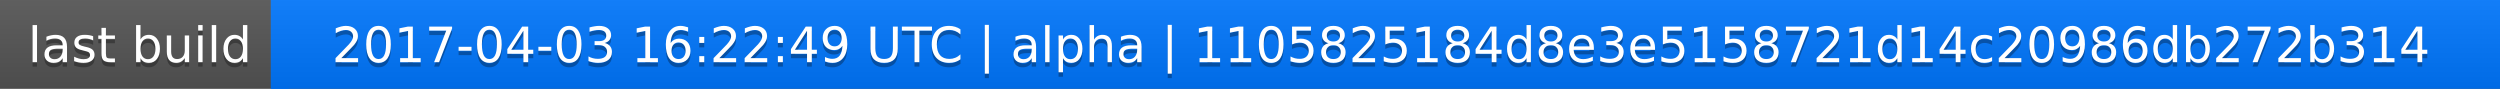
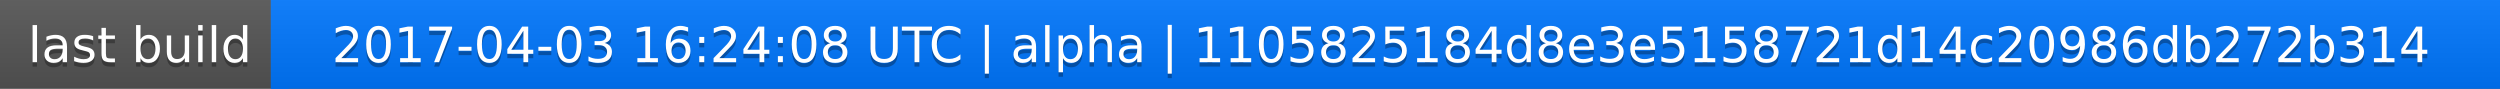
<svg xmlns="http://www.w3.org/2000/svg" width="563" height="20">
  <linearGradient id="a" x2="0" y2="100%">
    <stop offset="0" stop-color="#bbb" stop-opacity=".1" />
    <stop offset="1" stop-opacity=".1" />
  </linearGradient>
  <rect rx="0" width="563" height="20" fill="#555" />
  <rect rx="0" x="61" width="502" height="20" fill="#07f" />
  <path fill="#07f" d="M61 0h4v20h-4z" />
  <rect rx="0" width="563" height="20" fill="url(#a)" />
  <g fill="#fff" text-anchor="middle" font-family="DejaVu Sans,Verdana,Geneva,sans-serif" font-size="11">
    <text x="31.5" y="15" fill="#010101" fill-opacity=".3">last build</text>
    <text x="31.5" y="14">last build</text>
-     <text x="311" y="15" fill="#010101" fill-opacity=".3">2017-04-03 16:22:49 UTC | alpha | 1105825184d8e3e5158721d14c20986db272b314</text>
-     <text x="311" y="14">2017-04-03 16:22:49 UTC | alpha | 1105825184d8e3e5158721d14c20986db272b314</text>
+     <text x="311" y="15" fill="#010101" fill-opacity=".3">2017-04-03 16:24:08 UTC | alpha | 1105825184d8e3e5158721d14c20986db272b314</text>
+     <text x="311" y="14">2017-04-03 16:24:08 UTC | alpha | 1105825184d8e3e5158721d14c20986db272b314</text>
  </g>
</svg>
